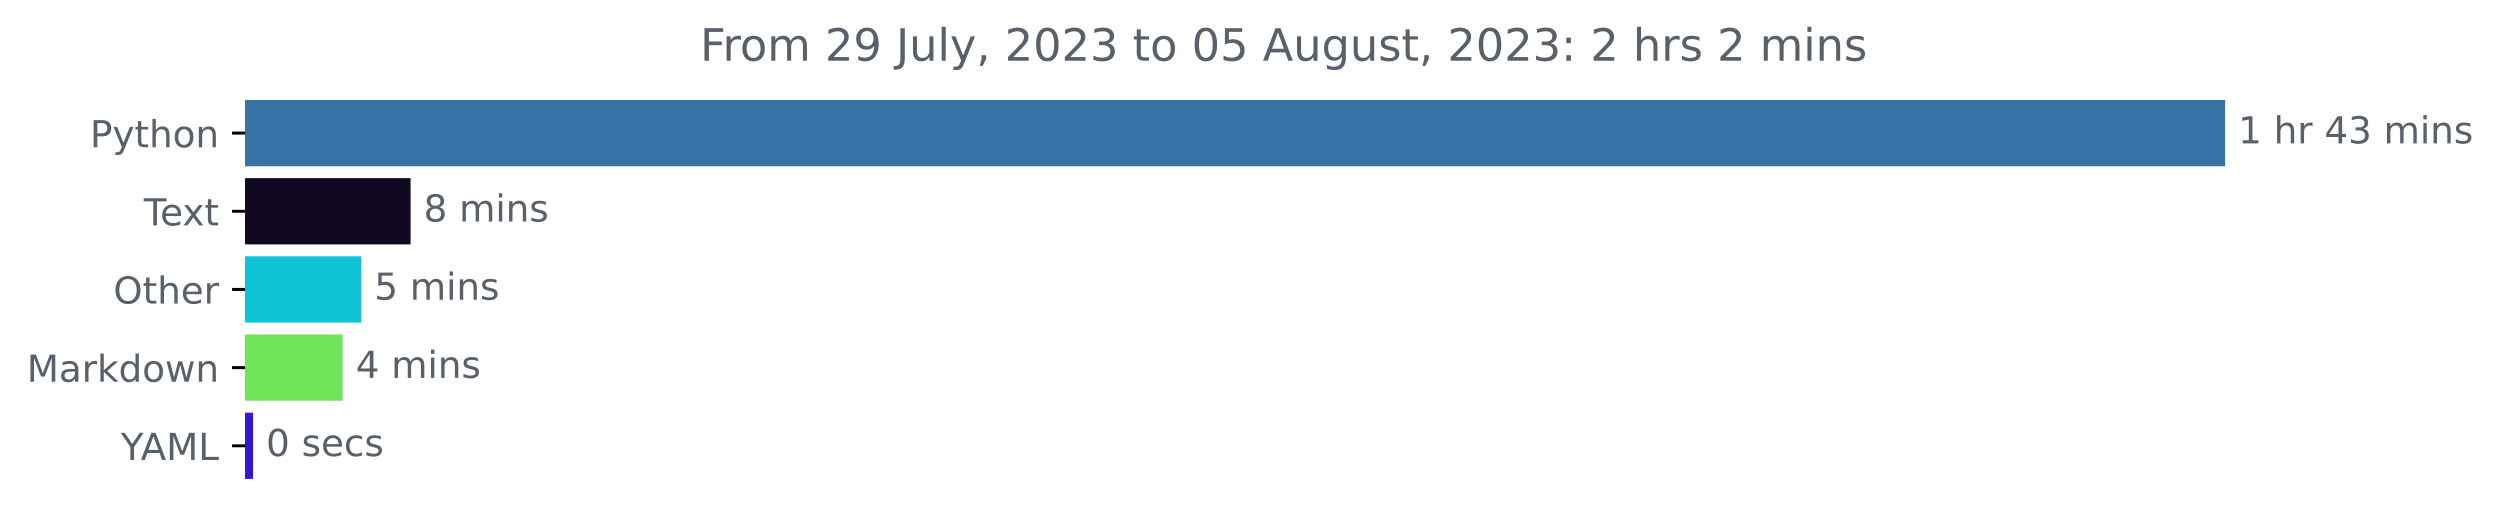
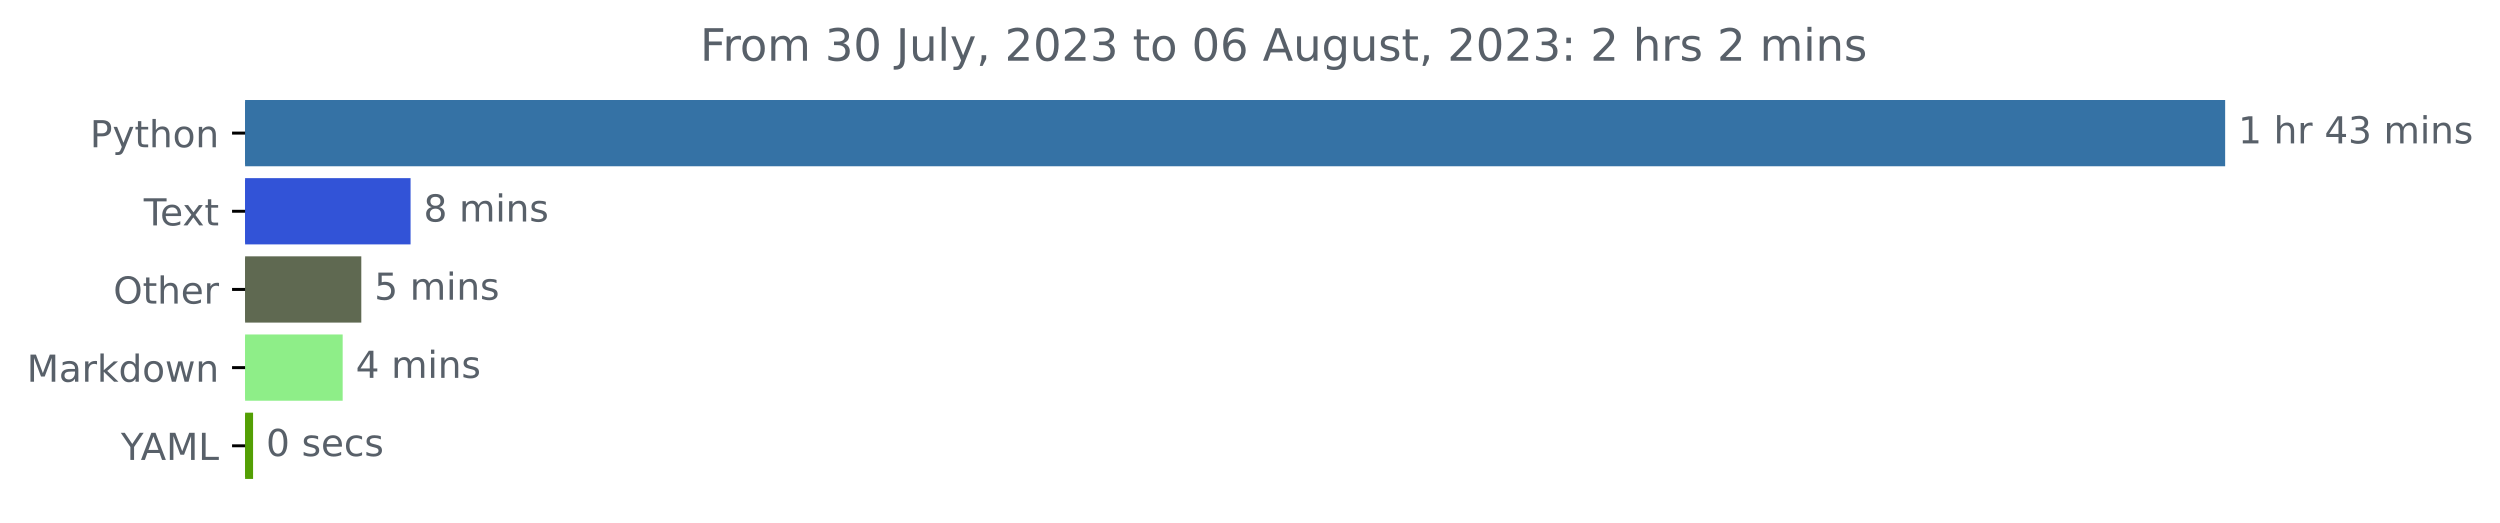
<svg xmlns="http://www.w3.org/2000/svg" xmlns:xlink="http://www.w3.org/1999/xlink" width="671.605pt" height="140.398pt" viewBox="0 0 671.605 140.398" version="1.1">
  <defs>
    <style type="text/css">*{stroke-linejoin: round; stroke-linecap: butt}</style>
  </defs>
  <g id="figure_1">
    <g id="patch_1">
      <path d="M 0 140.398  L 671.605 140.398  L 671.605 0  L 0 0  L 0 140.398  z " style="fill: none" />
    </g>
    <g id="axes_1">
      <g id="patch_2">
-         <path d="M 65.841 27.358  L 597.269 27.358  L 597.269 44.158  L 65.841 44.158  z " clip-path="url(#pfd7e960f10)" style="fill: #3572a5; stroke: #3572a5; stroke-linejoin: miter" />
+         <path d="M 65.841 27.358  L 597.269 27.358  L 597.269 44.158  L 65.841 44.158  z " clip-path="url(#p10d54d846c)" style="fill: #3572a5; stroke: #3572a5; stroke-linejoin: miter" />
      </g>
      <g id="patch_3">
-         <path d="M 65.841 48.358  L 109.799 48.358  L 109.799 65.158  L 65.841 65.158  z " clip-path="url(#pfd7e960f10)" style="fill: #110821; stroke: #110821; stroke-linejoin: miter" />
+         <path d="M 65.841 48.358  L 109.799 48.358  L 109.799 65.158  L 65.841 65.158  z " clip-path="url(#p10d54d846c)" style="fill: #3253d7; stroke: #3253d7; stroke-linejoin: miter" />
      </g>
      <g id="patch_4">
-         <path d="M 65.841 69.358  L 96.561 69.358  L 96.561 86.158  L 65.841 86.158  z " clip-path="url(#pfd7e960f10)" style="fill: #10c2d5; stroke: #10c2d5; stroke-linejoin: miter" />
+         <path d="M 65.841 69.358  L 96.561 69.358  L 96.561 86.158  L 65.841 86.158  z " clip-path="url(#p10d54d846c)" style="fill: #5f6951; stroke: #5f6951; stroke-linejoin: miter" />
      </g>
      <g id="patch_5">
-         <path d="M 65.841 90.358  L 91.557 90.358  L 91.557 107.158  L 65.841 107.158  z " clip-path="url(#pfd7e960f10)" style="fill: #6fe55a; stroke: #6fe55a; stroke-linejoin: miter" />
+         <path d="M 65.841 90.358  L 91.557 90.358  L 91.557 107.158  L 65.841 107.158  z " clip-path="url(#p10d54d846c)" style="fill: #8eee88; stroke: #8eee88; stroke-linejoin: miter" />
      </g>
      <g id="patch_6">
-         <path d="M 65.841 111.358  L 67.487 111.358  L 67.487 128.158  L 65.841 128.158  z " clip-path="url(#pfd7e960f10)" style="fill: #3617d1; stroke: #3617d1; stroke-linejoin: miter" />
+         <path d="M 65.841 111.358  L 67.487 111.358  L 67.487 128.158  L 65.841 128.158  z " clip-path="url(#p10d54d846c)" style="fill: #539f04; stroke: #539f04; stroke-linejoin: miter" />
      </g>
      <g id="matplotlib.axis_1" />
      <g id="matplotlib.axis_2">
        <g id="ytick_1">
          <g id="line2d_1">
            <defs>
-               <path id="m8bc936b886" d="M 0 0  L -3.5 0  " style="stroke: #000000; stroke-width: 0.8" />
+               <path id="mf9f8d22b16" d="M 0 0  L -3.5 0  " style="stroke: #000000; stroke-width: 0.8" />
            </defs>
            <g>
-               <use xlink:href="#m8bc936b886" x="65.841" y="35.758" style="stroke: #000000; stroke-width: 0.8" />
+               <use xlink:href="#mf9f8d22b16" x="65.841" y="35.758" style="stroke: #000000; stroke-width: 0.8" />
            </g>
          </g>
          <g id="text_1">
            <g style="fill: #586069" transform="translate(24.17813 39.55734)scale(0.1 -0.1)">
              <defs>
                <path id="DejaVuSans-50" d="M 1259 4147  L 1259 2394  L 2053 2394  Q 2494 2394 2734 2622  Q 2975 2850 2975 3272  Q 2975 3691 2734 3919  Q 2494 4147 2053 4147  L 1259 4147  z M 628 4666  L 2053 4666  Q 2838 4666 3239 4311  Q 3641 3956 3641 3272  Q 3641 2581 3239 2228  Q 2838 1875 2053 1875  L 1259 1875  L 1259 0  L 628 0  L 628 4666  z " transform="scale(0.015625)" />
                <path id="DejaVuSans-79" d="M 2059 -325  Q 1816 -950 1584 -1140  Q 1353 -1331 966 -1331  L 506 -1331  L 506 -850  L 844 -850  Q 1081 -850 1212 -737  Q 1344 -625 1503 -206  L 1606 56  L 191 3500  L 800 3500  L 1894 763  L 2988 3500  L 3597 3500  L 2059 -325  z " transform="scale(0.015625)" />
                <path id="DejaVuSans-74" d="M 1172 4494  L 1172 3500  L 2356 3500  L 2356 3053  L 1172 3053  L 1172 1153  Q 1172 725 1289 603  Q 1406 481 1766 481  L 2356 481  L 2356 0  L 1766 0  Q 1100 0 847 248  Q 594 497 594 1153  L 594 3053  L 172 3053  L 172 3500  L 594 3500  L 594 4494  L 1172 4494  z " transform="scale(0.015625)" />
                <path id="DejaVuSans-68" d="M 3513 2113  L 3513 0  L 2938 0  L 2938 2094  Q 2938 2591 2744 2837  Q 2550 3084 2163 3084  Q 1697 3084 1428 2787  Q 1159 2491 1159 1978  L 1159 0  L 581 0  L 581 4863  L 1159 4863  L 1159 2956  Q 1366 3272 1645 3428  Q 1925 3584 2291 3584  Q 2894 3584 3203 3211  Q 3513 2838 3513 2113  z " transform="scale(0.015625)" />
                <path id="DejaVuSans-6f" d="M 1959 3097  Q 1497 3097 1228 2736  Q 959 2375 959 1747  Q 959 1119 1226 758  Q 1494 397 1959 397  Q 2419 397 2687 759  Q 2956 1122 2956 1747  Q 2956 2369 2687 2733  Q 2419 3097 1959 3097  z M 1959 3584  Q 2709 3584 3137 3096  Q 3566 2609 3566 1747  Q 3566 888 3137 398  Q 2709 -91 1959 -91  Q 1206 -91 779 398  Q 353 888 353 1747  Q 353 2609 779 3096  Q 1206 3584 1959 3584  z " transform="scale(0.015625)" />
                <path id="DejaVuSans-6e" d="M 3513 2113  L 3513 0  L 2938 0  L 2938 2094  Q 2938 2591 2744 2837  Q 2550 3084 2163 3084  Q 1697 3084 1428 2787  Q 1159 2491 1159 1978  L 1159 0  L 581 0  L 581 3500  L 1159 3500  L 1159 2956  Q 1366 3272 1645 3428  Q 1925 3584 2291 3584  Q 2894 3584 3203 3211  Q 3513 2838 3513 2113  z " transform="scale(0.015625)" />
              </defs>
              <use xlink:href="#DejaVuSans-50" />
              <use xlink:href="#DejaVuSans-79" x="60.303" />
              <use xlink:href="#DejaVuSans-74" x="119.482" />
              <use xlink:href="#DejaVuSans-68" x="158.691" />
              <use xlink:href="#DejaVuSans-6f" x="222.07" />
              <use xlink:href="#DejaVuSans-6e" x="283.252" />
            </g>
          </g>
        </g>
        <g id="ytick_2">
          <g id="line2d_2">
            <g>
-               <use xlink:href="#m8bc936b886" x="65.841" y="56.758" style="stroke: #000000; stroke-width: 0.8" />
+               <use xlink:href="#mf9f8d22b16" x="65.841" y="56.758" style="stroke: #000000; stroke-width: 0.8" />
            </g>
          </g>
          <g id="text_2">
            <g style="fill: #586069" transform="translate(38.61563 60.55734)scale(0.1 -0.1)">
              <defs>
                <path id="DejaVuSans-54" d="M -19 4666  L 3928 4666  L 3928 4134  L 2272 4134  L 2272 0  L 1638 0  L 1638 4134  L -19 4134  L -19 4666  z " transform="scale(0.015625)" />
                <path id="DejaVuSans-65" d="M 3597 1894  L 3597 1613  L 953 1613  Q 991 1019 1311 708  Q 1631 397 2203 397  Q 2534 397 2845 478  Q 3156 559 3463 722  L 3463 178  Q 3153 47 2828 -22  Q 2503 -91 2169 -91  Q 1331 -91 842 396  Q 353 884 353 1716  Q 353 2575 817 3079  Q 1281 3584 2069 3584  Q 2775 3584 3186 3129  Q 3597 2675 3597 1894  z M 3022 2063  Q 3016 2534 2758 2815  Q 2500 3097 2075 3097  Q 1594 3097 1305 2825  Q 1016 2553 972 2059  L 3022 2063  z " transform="scale(0.015625)" />
                <path id="DejaVuSans-78" d="M 3513 3500  L 2247 1797  L 3578 0  L 2900 0  L 1881 1375  L 863 0  L 184 0  L 1544 1831  L 300 3500  L 978 3500  L 1906 2253  L 2834 3500  L 3513 3500  z " transform="scale(0.015625)" />
              </defs>
              <use xlink:href="#DejaVuSans-54" />
              <use xlink:href="#DejaVuSans-65" x="44.084" />
              <use xlink:href="#DejaVuSans-78" x="103.857" />
              <use xlink:href="#DejaVuSans-74" x="163.037" />
            </g>
          </g>
        </g>
        <g id="ytick_3">
          <g id="line2d_3">
            <g>
-               <use xlink:href="#m8bc936b886" x="65.841" y="77.758" style="stroke: #000000; stroke-width: 0.8" />
+               <use xlink:href="#mf9f8d22b16" x="65.841" y="77.758" style="stroke: #000000; stroke-width: 0.8" />
            </g>
          </g>
          <g id="text_3">
            <g style="fill: #586069" transform="translate(30.44687 81.55734)scale(0.1 -0.1)">
              <defs>
                <path id="DejaVuSans-4f" d="M 2522 4238  Q 1834 4238 1429 3725  Q 1025 3213 1025 2328  Q 1025 1447 1429 934  Q 1834 422 2522 422  Q 3209 422 3611 934  Q 4013 1447 4013 2328  Q 4013 3213 3611 3725  Q 3209 4238 2522 4238  z M 2522 4750  Q 3503 4750 4090 4092  Q 4678 3434 4678 2328  Q 4678 1225 4090 567  Q 3503 -91 2522 -91  Q 1538 -91 948 565  Q 359 1222 359 2328  Q 359 3434 948 4092  Q 1538 4750 2522 4750  z " transform="scale(0.015625)" />
                <path id="DejaVuSans-72" d="M 2631 2963  Q 2534 3019 2420 3045  Q 2306 3072 2169 3072  Q 1681 3072 1420 2755  Q 1159 2438 1159 1844  L 1159 0  L 581 0  L 581 3500  L 1159 3500  L 1159 2956  Q 1341 3275 1631 3429  Q 1922 3584 2338 3584  Q 2397 3584 2469 3576  Q 2541 3569 2628 3553  L 2631 2963  z " transform="scale(0.015625)" />
              </defs>
              <use xlink:href="#DejaVuSans-4f" />
              <use xlink:href="#DejaVuSans-74" x="78.711" />
              <use xlink:href="#DejaVuSans-68" x="117.92" />
              <use xlink:href="#DejaVuSans-65" x="181.299" />
              <use xlink:href="#DejaVuSans-72" x="242.822" />
            </g>
          </g>
        </g>
        <g id="ytick_4">
          <g id="line2d_4">
            <g>
-               <use xlink:href="#m8bc936b886" x="65.841" y="98.758" style="stroke: #000000; stroke-width: 0.8" />
+               <use xlink:href="#mf9f8d22b16" x="65.841" y="98.758" style="stroke: #000000; stroke-width: 0.8" />
            </g>
          </g>
          <g id="text_4">
            <g style="fill: #586069" transform="translate(7.2 102.5573)scale(0.1 -0.1)">
              <defs>
                <path id="DejaVuSans-4d" d="M 628 4666  L 1569 4666  L 2759 1491  L 3956 4666  L 4897 4666  L 4897 0  L 4281 0  L 4281 4097  L 3078 897  L 2444 897  L 1241 4097  L 1241 0  L 628 0  L 628 4666  z " transform="scale(0.015625)" />
                <path id="DejaVuSans-61" d="M 2194 1759  Q 1497 1759 1228 1600  Q 959 1441 959 1056  Q 959 750 1161 570  Q 1363 391 1709 391  Q 2188 391 2477 730  Q 2766 1069 2766 1631  L 2766 1759  L 2194 1759  z M 3341 1997  L 3341 0  L 2766 0  L 2766 531  Q 2569 213 2275 61  Q 1981 -91 1556 -91  Q 1019 -91 701 211  Q 384 513 384 1019  Q 384 1609 779 1909  Q 1175 2209 1959 2209  L 2766 2209  L 2766 2266  Q 2766 2663 2505 2880  Q 2244 3097 1772 3097  Q 1472 3097 1187 3025  Q 903 2953 641 2809  L 641 3341  Q 956 3463 1253 3523  Q 1550 3584 1831 3584  Q 2591 3584 2966 3190  Q 3341 2797 3341 1997  z " transform="scale(0.015625)" />
                <path id="DejaVuSans-6b" d="M 581 4863  L 1159 4863  L 1159 1991  L 2875 3500  L 3609 3500  L 1753 1863  L 3688 0  L 2938 0  L 1159 1709  L 1159 0  L 581 0  L 581 4863  z " transform="scale(0.015625)" />
                <path id="DejaVuSans-64" d="M 2906 2969  L 2906 4863  L 3481 4863  L 3481 0  L 2906 0  L 2906 525  Q 2725 213 2448 61  Q 2172 -91 1784 -91  Q 1150 -91 751 415  Q 353 922 353 1747  Q 353 2572 751 3078  Q 1150 3584 1784 3584  Q 2172 3584 2448 3432  Q 2725 3281 2906 2969  z M 947 1747  Q 947 1113 1208 752  Q 1469 391 1925 391  Q 2381 391 2643 752  Q 2906 1113 2906 1747  Q 2906 2381 2643 2742  Q 2381 3103 1925 3103  Q 1469 3103 1208 2742  Q 947 2381 947 1747  z " transform="scale(0.015625)" />
                <path id="DejaVuSans-77" d="M 269 3500  L 844 3500  L 1563 769  L 2278 3500  L 2956 3500  L 3675 769  L 4391 3500  L 4966 3500  L 4050 0  L 3372 0  L 2619 2869  L 1863 0  L 1184 0  L 269 3500  z " transform="scale(0.015625)" />
              </defs>
              <use xlink:href="#DejaVuSans-4d" />
              <use xlink:href="#DejaVuSans-61" x="86.279" />
              <use xlink:href="#DejaVuSans-72" x="147.559" />
              <use xlink:href="#DejaVuSans-6b" x="188.672" />
              <use xlink:href="#DejaVuSans-64" x="246.582" />
              <use xlink:href="#DejaVuSans-6f" x="310.059" />
              <use xlink:href="#DejaVuSans-77" x="371.24" />
              <use xlink:href="#DejaVuSans-6e" x="453.027" />
            </g>
          </g>
        </g>
        <g id="ytick_5">
          <g id="line2d_5">
            <g>
-               <use xlink:href="#m8bc936b886" x="65.841" y="119.758" style="stroke: #000000; stroke-width: 0.8" />
+               <use xlink:href="#mf9f8d22b16" x="65.841" y="119.758" style="stroke: #000000; stroke-width: 0.8" />
            </g>
          </g>
          <g id="text_5">
            <g style="fill: #586069" transform="translate(32.46719 123.5573)scale(0.1 -0.1)">
              <defs>
                <path id="DejaVuSans-59" d="M -13 4666  L 666 4666  L 1959 2747  L 3244 4666  L 3922 4666  L 2272 2222  L 2272 0  L 1638 0  L 1638 2222  L -13 4666  z " transform="scale(0.015625)" />
                <path id="DejaVuSans-41" d="M 2188 4044  L 1331 1722  L 3047 1722  L 2188 4044  z M 1831 4666  L 2547 4666  L 4325 0  L 3669 0  L 3244 1197  L 1141 1197  L 716 0  L 50 0  L 1831 4666  z " transform="scale(0.015625)" />
                <path id="DejaVuSans-4c" d="M 628 4666  L 1259 4666  L 1259 531  L 3531 531  L 3531 0  L 628 0  L 628 4666  z " transform="scale(0.015625)" />
              </defs>
              <use xlink:href="#DejaVuSans-59" />
              <use xlink:href="#DejaVuSans-41" x="53.334" />
              <use xlink:href="#DejaVuSans-4d" x="121.742" />
              <use xlink:href="#DejaVuSans-4c" x="208.021" />
            </g>
          </g>
        </g>
      </g>
      <g id="text_6">
        <g style="fill: #586069" transform="translate(601.2692 38.5175)scale(0.1 -0.1)">
          <defs>
            <path id="DejaVuSans-31" d="M 794 531  L 1825 531  L 1825 4091  L 703 3866  L 703 4441  L 1819 4666  L 2450 4666  L 2450 531  L 3481 531  L 3481 0  L 794 0  L 794 531  z " transform="scale(0.015625)" />
            <path id="DejaVuSans-20" transform="scale(0.015625)" />
            <path id="DejaVuSans-34" d="M 2419 4116  L 825 1625  L 2419 1625  L 2419 4116  z M 2253 4666  L 3047 4666  L 3047 1625  L 3713 1625  L 3713 1100  L 3047 1100  L 3047 0  L 2419 0  L 2419 1100  L 313 1100  L 313 1709  L 2253 4666  z " transform="scale(0.015625)" />
            <path id="DejaVuSans-33" d="M 2597 2516  Q 3050 2419 3304 2112  Q 3559 1806 3559 1356  Q 3559 666 3084 287  Q 2609 -91 1734 -91  Q 1441 -91 1130 -33  Q 819 25 488 141  L 488 750  Q 750 597 1062 519  Q 1375 441 1716 441  Q 2309 441 2620 675  Q 2931 909 2931 1356  Q 2931 1769 2642 2001  Q 2353 2234 1838 2234  L 1294 2234  L 1294 2753  L 1863 2753  Q 2328 2753 2575 2939  Q 2822 3125 2822 3475  Q 2822 3834 2567 4026  Q 2313 4219 1838 4219  Q 1578 4219 1281 4162  Q 984 4106 628 3988  L 628 4550  Q 988 4650 1302 4700  Q 1616 4750 1894 4750  Q 2613 4750 3031 4423  Q 3450 4097 3450 3541  Q 3450 3153 3228 2886  Q 3006 2619 2597 2516  z " transform="scale(0.015625)" />
            <path id="DejaVuSans-6d" d="M 3328 2828  Q 3544 3216 3844 3400  Q 4144 3584 4550 3584  Q 5097 3584 5394 3201  Q 5691 2819 5691 2113  L 5691 0  L 5113 0  L 5113 2094  Q 5113 2597 4934 2840  Q 4756 3084 4391 3084  Q 3944 3084 3684 2787  Q 3425 2491 3425 1978  L 3425 0  L 2847 0  L 2847 2094  Q 2847 2600 2669 2842  Q 2491 3084 2119 3084  Q 1678 3084 1418 2786  Q 1159 2488 1159 1978  L 1159 0  L 581 0  L 581 3500  L 1159 3500  L 1159 2956  Q 1356 3278 1631 3431  Q 1906 3584 2284 3584  Q 2666 3584 2933 3390  Q 3200 3197 3328 2828  z " transform="scale(0.015625)" />
            <path id="DejaVuSans-69" d="M 603 3500  L 1178 3500  L 1178 0  L 603 0  L 603 3500  z M 603 4863  L 1178 4863  L 1178 4134  L 603 4134  L 603 4863  z " transform="scale(0.015625)" />
            <path id="DejaVuSans-73" d="M 2834 3397  L 2834 2853  Q 2591 2978 2328 3040  Q 2066 3103 1784 3103  Q 1356 3103 1142 2972  Q 928 2841 928 2578  Q 928 2378 1081 2264  Q 1234 2150 1697 2047  L 1894 2003  Q 2506 1872 2764 1633  Q 3022 1394 3022 966  Q 3022 478 2636 193  Q 2250 -91 1575 -91  Q 1294 -91 989 -36  Q 684 19 347 128  L 347 722  Q 666 556 975 473  Q 1284 391 1588 391  Q 1994 391 2212 530  Q 2431 669 2431 922  Q 2431 1156 2273 1281  Q 2116 1406 1581 1522  L 1381 1569  Q 847 1681 609 1914  Q 372 2147 372 2553  Q 372 3047 722 3315  Q 1072 3584 1716 3584  Q 2034 3584 2315 3537  Q 2597 3491 2834 3397  z " transform="scale(0.015625)" />
          </defs>
          <use xlink:href="#DejaVuSans-31" />
          <use xlink:href="#DejaVuSans-20" x="63.623" />
          <use xlink:href="#DejaVuSans-68" x="95.41" />
          <use xlink:href="#DejaVuSans-72" x="158.789" />
          <use xlink:href="#DejaVuSans-20" x="199.902" />
          <use xlink:href="#DejaVuSans-34" x="231.689" />
          <use xlink:href="#DejaVuSans-33" x="295.312" />
          <use xlink:href="#DejaVuSans-20" x="358.936" />
          <use xlink:href="#DejaVuSans-6d" x="390.723" />
          <use xlink:href="#DejaVuSans-69" x="488.135" />
          <use xlink:href="#DejaVuSans-6e" x="515.918" />
          <use xlink:href="#DejaVuSans-73" x="579.297" />
        </g>
      </g>
      <g id="text_7">
        <g style="fill: #586069" transform="translate(113.7991 59.5175)scale(0.1 -0.1)">
          <defs>
            <path id="DejaVuSans-38" d="M 2034 2216  Q 1584 2216 1326 1975  Q 1069 1734 1069 1313  Q 1069 891 1326 650  Q 1584 409 2034 409  Q 2484 409 2743 651  Q 3003 894 3003 1313  Q 3003 1734 2745 1975  Q 2488 2216 2034 2216  z M 1403 2484  Q 997 2584 770 2862  Q 544 3141 544 3541  Q 544 4100 942 4425  Q 1341 4750 2034 4750  Q 2731 4750 3128 4425  Q 3525 4100 3525 3541  Q 3525 3141 3298 2862  Q 3072 2584 2669 2484  Q 3125 2378 3379 2068  Q 3634 1759 3634 1313  Q 3634 634 3220 271  Q 2806 -91 2034 -91  Q 1263 -91 848 271  Q 434 634 434 1313  Q 434 1759 690 2068  Q 947 2378 1403 2484  z M 1172 3481  Q 1172 3119 1398 2916  Q 1625 2713 2034 2713  Q 2441 2713 2670 2916  Q 2900 3119 2900 3481  Q 2900 3844 2670 4047  Q 2441 4250 2034 4250  Q 1625 4250 1398 4047  Q 1172 3844 1172 3481  z " transform="scale(0.015625)" />
          </defs>
          <use xlink:href="#DejaVuSans-38" />
          <use xlink:href="#DejaVuSans-20" x="63.623" />
          <use xlink:href="#DejaVuSans-6d" x="95.41" />
          <use xlink:href="#DejaVuSans-69" x="192.822" />
          <use xlink:href="#DejaVuSans-6e" x="220.605" />
          <use xlink:href="#DejaVuSans-73" x="283.984" />
        </g>
      </g>
      <g id="text_8">
        <g style="fill: #586069" transform="translate(100.5609 80.5175)scale(0.1 -0.1)">
          <defs>
            <path id="DejaVuSans-35" d="M 691 4666  L 3169 4666  L 3169 4134  L 1269 4134  L 1269 2991  Q 1406 3038 1543 3061  Q 1681 3084 1819 3084  Q 2600 3084 3056 2656  Q 3513 2228 3513 1497  Q 3513 744 3044 326  Q 2575 -91 1722 -91  Q 1428 -91 1123 -41  Q 819 9 494 109  L 494 744  Q 775 591 1075 516  Q 1375 441 1709 441  Q 2250 441 2565 725  Q 2881 1009 2881 1497  Q 2881 1984 2565 2268  Q 2250 2553 1709 2553  Q 1456 2553 1204 2497  Q 953 2441 691 2322  L 691 4666  z " transform="scale(0.015625)" />
          </defs>
          <use xlink:href="#DejaVuSans-35" />
          <use xlink:href="#DejaVuSans-20" x="63.623" />
          <use xlink:href="#DejaVuSans-6d" x="95.41" />
          <use xlink:href="#DejaVuSans-69" x="192.822" />
          <use xlink:href="#DejaVuSans-6e" x="220.605" />
          <use xlink:href="#DejaVuSans-73" x="283.984" />
        </g>
      </g>
      <g id="text_9">
        <g style="fill: #586069" transform="translate(95.55695 101.5175)scale(0.1 -0.1)">
          <use xlink:href="#DejaVuSans-34" />
          <use xlink:href="#DejaVuSans-20" x="63.623" />
          <use xlink:href="#DejaVuSans-6d" x="95.41" />
          <use xlink:href="#DejaVuSans-69" x="192.822" />
          <use xlink:href="#DejaVuSans-6e" x="220.605" />
          <use xlink:href="#DejaVuSans-73" x="283.984" />
        </g>
      </g>
      <g id="text_10">
        <g style="fill: #586069" transform="translate(71.48748 122.5175)scale(0.1 -0.1)">
          <defs>
            <path id="DejaVuSans-30" d="M 2034 4250  Q 1547 4250 1301 3770  Q 1056 3291 1056 2328  Q 1056 1369 1301 889  Q 1547 409 2034 409  Q 2525 409 2770 889  Q 3016 1369 3016 2328  Q 3016 3291 2770 3770  Q 2525 4250 2034 4250  z M 2034 4750  Q 2819 4750 3233 4129  Q 3647 3509 3647 2328  Q 3647 1150 3233 529  Q 2819 -91 2034 -91  Q 1250 -91 836 529  Q 422 1150 422 2328  Q 422 3509 836 4129  Q 1250 4750 2034 4750  z " transform="scale(0.015625)" />
            <path id="DejaVuSans-63" d="M 3122 3366  L 3122 2828  Q 2878 2963 2633 3030  Q 2388 3097 2138 3097  Q 1578 3097 1268 2742  Q 959 2388 959 1747  Q 959 1106 1268 751  Q 1578 397 2138 397  Q 2388 397 2633 464  Q 2878 531 3122 666  L 3122 134  Q 2881 22 2623 -34  Q 2366 -91 2075 -91  Q 1284 -91 818 406  Q 353 903 353 1747  Q 353 2603 823 3093  Q 1294 3584 2113 3584  Q 2378 3584 2631 3529  Q 2884 3475 3122 3366  z " transform="scale(0.015625)" />
          </defs>
          <use xlink:href="#DejaVuSans-30" />
          <use xlink:href="#DejaVuSans-20" x="63.623" />
          <use xlink:href="#DejaVuSans-73" x="95.41" />
          <use xlink:href="#DejaVuSans-65" x="147.51" />
          <use xlink:href="#DejaVuSans-63" x="209.033" />
          <use xlink:href="#DejaVuSans-73" x="264.014" />
        </g>
      </g>
      <g id="text_11">
        <g style="fill: #586069" transform="translate(188.0775 16.31812)scale(0.12 -0.12)">
          <defs>
            <path id="DejaVuSans-46" d="M 628 4666  L 3309 4666  L 3309 4134  L 1259 4134  L 1259 2759  L 3109 2759  L 3109 2228  L 1259 2228  L 1259 0  L 628 0  L 628 4666  z " transform="scale(0.015625)" />
-             <path id="DejaVuSans-32" d="M 1228 531  L 3431 531  L 3431 0  L 469 0  L 469 531  Q 828 903 1448 1529  Q 2069 2156 2228 2338  Q 2531 2678 2651 2914  Q 2772 3150 2772 3378  Q 2772 3750 2511 3984  Q 2250 4219 1831 4219  Q 1534 4219 1204 4116  Q 875 4013 500 3803  L 500 4441  Q 881 4594 1212 4672  Q 1544 4750 1819 4750  Q 2544 4750 2975 4387  Q 3406 4025 3406 3419  Q 3406 3131 3298 2873  Q 3191 2616 2906 2266  Q 2828 2175 2409 1742  Q 1991 1309 1228 531  z " transform="scale(0.015625)" />
-             <path id="DejaVuSans-39" d="M 703 97  L 703 672  Q 941 559 1184 500  Q 1428 441 1663 441  Q 2288 441 2617 861  Q 2947 1281 2994 2138  Q 2813 1869 2534 1725  Q 2256 1581 1919 1581  Q 1219 1581 811 2004  Q 403 2428 403 3163  Q 403 3881 828 4315  Q 1253 4750 1959 4750  Q 2769 4750 3195 4129  Q 3622 3509 3622 2328  Q 3622 1225 3098 567  Q 2575 -91 1691 -91  Q 1453 -91 1209 -44  Q 966 3 703 97  z M 1959 2075  Q 2384 2075 2632 2365  Q 2881 2656 2881 3163  Q 2881 3666 2632 3958  Q 2384 4250 1959 4250  Q 1534 4250 1286 3958  Q 1038 3666 1038 3163  Q 1038 2656 1286 2365  Q 1534 2075 1959 2075  z " transform="scale(0.015625)" />
            <path id="DejaVuSans-4a" d="M 628 4666  L 1259 4666  L 1259 325  Q 1259 -519 939 -900  Q 619 -1281 -91 -1281  L -331 -1281  L -331 -750  L -134 -750  Q 284 -750 456 -515  Q 628 -281 628 325  L 628 4666  z " transform="scale(0.015625)" />
            <path id="DejaVuSans-75" d="M 544 1381  L 544 3500  L 1119 3500  L 1119 1403  Q 1119 906 1312 657  Q 1506 409 1894 409  Q 2359 409 2629 706  Q 2900 1003 2900 1516  L 2900 3500  L 3475 3500  L 3475 0  L 2900 0  L 2900 538  Q 2691 219 2414 64  Q 2138 -91 1772 -91  Q 1169 -91 856 284  Q 544 659 544 1381  z M 1991 3584  L 1991 3584  z " transform="scale(0.015625)" />
            <path id="DejaVuSans-6c" d="M 603 4863  L 1178 4863  L 1178 0  L 603 0  L 603 4863  z " transform="scale(0.015625)" />
            <path id="DejaVuSans-2c" d="M 750 794  L 1409 794  L 1409 256  L 897 -744  L 494 -744  L 750 256  L 750 794  z " transform="scale(0.015625)" />
+             <path id="DejaVuSans-32" d="M 1228 531  L 3431 531  L 3431 0  L 469 0  L 469 531  Q 828 903 1448 1529  Q 2069 2156 2228 2338  Q 2531 2678 2651 2914  Q 2772 3150 2772 3378  Q 2772 3750 2511 3984  Q 2250 4219 1831 4219  Q 1534 4219 1204 4116  Q 875 4013 500 3803  L 500 4441  Q 881 4594 1212 4672  Q 1544 4750 1819 4750  Q 2544 4750 2975 4387  Q 3406 4025 3406 3419  Q 3406 3131 3298 2873  Q 3191 2616 2906 2266  Q 2828 2175 2409 1742  Q 1991 1309 1228 531  z " transform="scale(0.015625)" />
+             <path id="DejaVuSans-36" d="M 2113 2584  Q 1688 2584 1439 2293  Q 1191 2003 1191 1497  Q 1191 994 1439 701  Q 1688 409 2113 409  Q 2538 409 2786 701  Q 3034 994 3034 1497  Q 3034 2003 2786 2293  Q 2538 2584 2113 2584  z M 3366 4563  L 3366 3988  Q 3128 4100 2886 4159  Q 2644 4219 2406 4219  Q 1781 4219 1451 3797  Q 1122 3375 1075 2522  Q 1259 2794 1537 2939  Q 1816 3084 2150 3084  Q 2853 3084 3261 2657  Q 3669 2231 3669 1497  Q 3669 778 3244 343  Q 2819 -91 2113 -91  Q 1303 -91 875 529  Q 447 1150 447 2328  Q 447 3434 972 4092  Q 1497 4750 2381 4750  Q 2619 4750 2861 4703  Q 3103 4656 3366 4563  z " transform="scale(0.015625)" />
            <path id="DejaVuSans-67" d="M 2906 1791  Q 2906 2416 2648 2759  Q 2391 3103 1925 3103  Q 1463 3103 1205 2759  Q 947 2416 947 1791  Q 947 1169 1205 825  Q 1463 481 1925 481  Q 2391 481 2648 825  Q 2906 1169 2906 1791  z M 3481 434  Q 3481 -459 3084 -895  Q 2688 -1331 1869 -1331  Q 1566 -1331 1297 -1286  Q 1028 -1241 775 -1147  L 775 -588  Q 1028 -725 1275 -790  Q 1522 -856 1778 -856  Q 2344 -856 2625 -561  Q 2906 -266 2906 331  L 2906 616  Q 2728 306 2450 153  Q 2172 0 1784 0  Q 1141 0 747 490  Q 353 981 353 1791  Q 353 2603 747 3093  Q 1141 3584 1784 3584  Q 2172 3584 2450 3431  Q 2728 3278 2906 2969  L 2906 3500  L 3481 3500  L 3481 434  z " transform="scale(0.015625)" />
            <path id="DejaVuSans-3a" d="M 750 794  L 1409 794  L 1409 0  L 750 0  L 750 794  z M 750 3309  L 1409 3309  L 1409 2516  L 750 2516  L 750 3309  z " transform="scale(0.015625)" />
          </defs>
          <use xlink:href="#DejaVuSans-46" />
          <use xlink:href="#DejaVuSans-72" x="50.27" />
          <use xlink:href="#DejaVuSans-6f" x="89.133" />
          <use xlink:href="#DejaVuSans-6d" x="150.314" />
          <use xlink:href="#DejaVuSans-20" x="247.727" />
-           <use xlink:href="#DejaVuSans-32" x="279.514" />
-           <use xlink:href="#DejaVuSans-39" x="343.137" />
+           <use xlink:href="#DejaVuSans-33" x="279.514" />
+           <use xlink:href="#DejaVuSans-30" x="343.137" />
          <use xlink:href="#DejaVuSans-20" x="406.76" />
          <use xlink:href="#DejaVuSans-4a" x="438.547" />
          <use xlink:href="#DejaVuSans-75" x="468.039" />
          <use xlink:href="#DejaVuSans-6c" x="531.418" />
          <use xlink:href="#DejaVuSans-79" x="559.201" />
          <use xlink:href="#DejaVuSans-2c" x="618.381" />
          <use xlink:href="#DejaVuSans-20" x="650.168" />
          <use xlink:href="#DejaVuSans-32" x="681.955" />
          <use xlink:href="#DejaVuSans-30" x="745.578" />
          <use xlink:href="#DejaVuSans-32" x="809.201" />
          <use xlink:href="#DejaVuSans-33" x="872.824" />
          <use xlink:href="#DejaVuSans-20" x="936.447" />
          <use xlink:href="#DejaVuSans-74" x="968.234" />
          <use xlink:href="#DejaVuSans-6f" x="1007.443" />
          <use xlink:href="#DejaVuSans-20" x="1068.625" />
          <use xlink:href="#DejaVuSans-30" x="1100.412" />
-           <use xlink:href="#DejaVuSans-35" x="1164.035" />
+           <use xlink:href="#DejaVuSans-36" x="1164.035" />
          <use xlink:href="#DejaVuSans-20" x="1227.658" />
          <use xlink:href="#DejaVuSans-41" x="1259.445" />
          <use xlink:href="#DejaVuSans-75" x="1327.854" />
          <use xlink:href="#DejaVuSans-67" x="1391.232" />
          <use xlink:href="#DejaVuSans-75" x="1454.709" />
          <use xlink:href="#DejaVuSans-73" x="1518.088" />
          <use xlink:href="#DejaVuSans-74" x="1570.188" />
          <use xlink:href="#DejaVuSans-2c" x="1609.396" />
          <use xlink:href="#DejaVuSans-20" x="1641.184" />
          <use xlink:href="#DejaVuSans-32" x="1672.971" />
          <use xlink:href="#DejaVuSans-30" x="1736.594" />
          <use xlink:href="#DejaVuSans-32" x="1800.217" />
          <use xlink:href="#DejaVuSans-33" x="1863.84" />
          <use xlink:href="#DejaVuSans-3a" x="1927.463" />
          <use xlink:href="#DejaVuSans-20" x="1961.154" />
          <use xlink:href="#DejaVuSans-32" x="1992.941" />
          <use xlink:href="#DejaVuSans-20" x="2056.564" />
          <use xlink:href="#DejaVuSans-68" x="2088.352" />
          <use xlink:href="#DejaVuSans-72" x="2151.73" />
          <use xlink:href="#DejaVuSans-73" x="2192.844" />
          <use xlink:href="#DejaVuSans-20" x="2244.943" />
          <use xlink:href="#DejaVuSans-32" x="2276.73" />
          <use xlink:href="#DejaVuSans-20" x="2340.354" />
          <use xlink:href="#DejaVuSans-6d" x="2372.141" />
          <use xlink:href="#DejaVuSans-69" x="2469.553" />
          <use xlink:href="#DejaVuSans-6e" x="2497.336" />
          <use xlink:href="#DejaVuSans-73" x="2560.715" />
        </g>
      </g>
    </g>
  </g>
  <defs>
-     <clipPath id="pfd7e960f10">
+     <clipPath id="p10d54d846c">
      <rect x="65.841" y="22.318" width="558" height="110.88" />
    </clipPath>
  </defs>
</svg>
